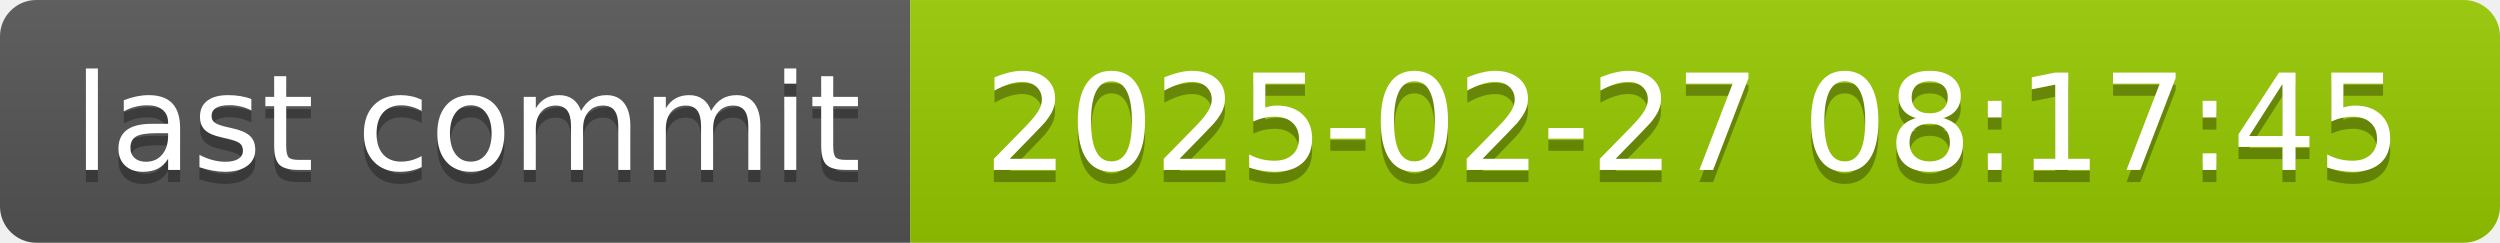
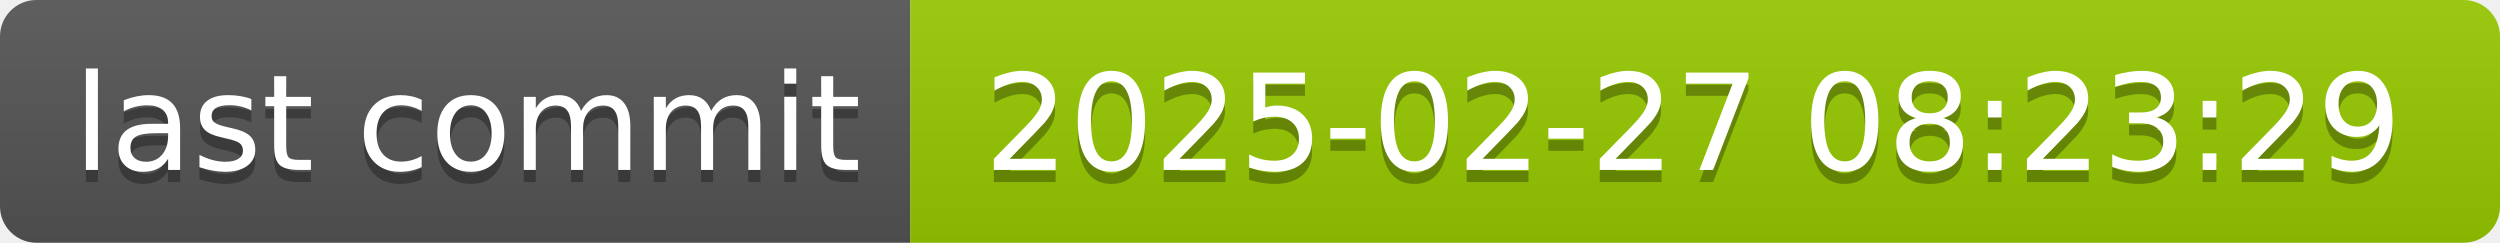
- <svg xmlns="http://www.w3.org/2000/svg" width="206" height="20" role="img" aria-label="last commit: 2025-02-27 08:17:45">
+ <svg xmlns="http://www.w3.org/2000/svg" width="206" height="20" role="img" aria-label="last commit: 2025-02-27 08:23:29">
  <linearGradient id="s" x2="0" y2="100%">
    <stop offset="0" stop-color="#bbb" stop-opacity=".1" />
    <stop offset="1" stop-opacity=".1" />
  </linearGradient>
  <clipPath id="r">
    <rect width="206" height="20" rx="3" fill="#fff" />
  </clipPath>
  <g clip-path="url(#r)">
    <rect width="75" height="20" fill="#555" />
    <rect x="75" width="131" height="20" fill="#97ca00" />
    <rect width="206" height="20" fill="url(#s)" />
  </g>
  <g fill="#fff" text-anchor="middle" font-family="Verdana,Geneva,DejaVu Sans,sans-serif" text-rendering="geometricPrecision" font-size="110">
    <text aria-hidden="true" x="385" y="150" fill="#010101" fill-opacity=".3" transform="scale(.1)" textLength="650">last commit</text>
    <text x="385" y="140" transform="scale(.1)" fill="#fff" textLength="650">last commit</text>
-     <text aria-hidden="true" x="1395" y="150" fill="#010101" fill-opacity=".3" transform="scale(.1)" textLength="1210">2025-02-27 08:17:45</text>
-     <text x="1395" y="140" transform="scale(.1)" fill="#fff" textLength="1210">2025-02-27 08:17:45</text>
+     <text aria-hidden="true" x="1395" y="150" fill="#010101" fill-opacity=".3" transform="scale(.1)" textLength="1210">2025-02-27 08:23:29</text>
+     <text x="1395" y="140" transform="scale(.1)" fill="#fff" textLength="1210">2025-02-27 08:23:29</text>
  </g>
</svg>
